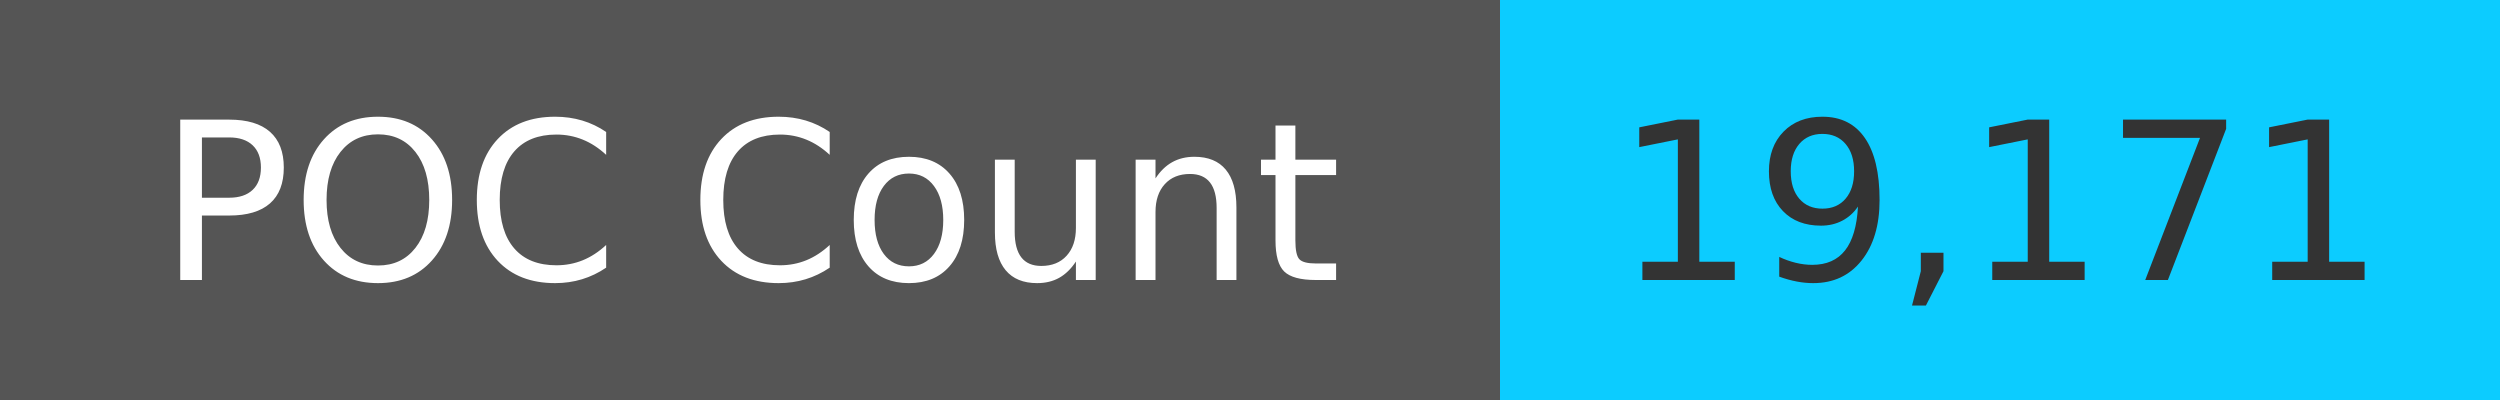
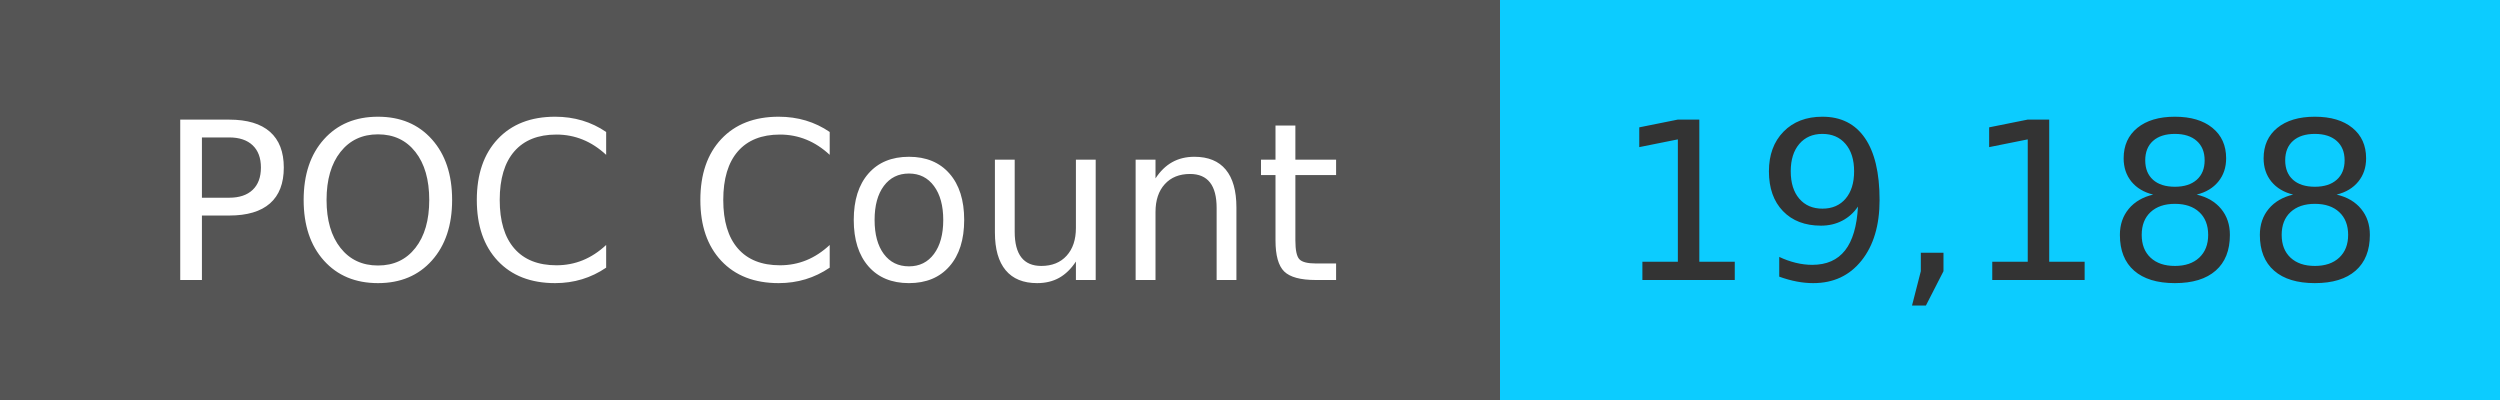
<svg xmlns="http://www.w3.org/2000/svg" width="125" height="20" role="img">
  <linearGradient id="s" x2="0" y2="100%">
    <stop offset="0" stop-color="#bbb" stop-opacity=".1" />
    <stop offset="1" stop-opacity=".1" />
  </linearGradient>
  <g>
    <rect width="75" height="20" fill="#555" />
    <rect x="75" width="267" height="20" fill="#0cccff" />
  </g>
  <g fill="#fff" text-anchor="middle" font-family="Verdana,Geneva,DejaVu Sans,sans-serif" text-rendering="geometricPrecision" font-size="110">
    <text x="375" y="140" transform="scale(.1)" fill="#fff">
            POC Count
        </text>
    <text x="1000" y="140" transform="scale(.1)" fill="#333">
-             19,171
+             19,188
        </text>
  </g>
</svg>
